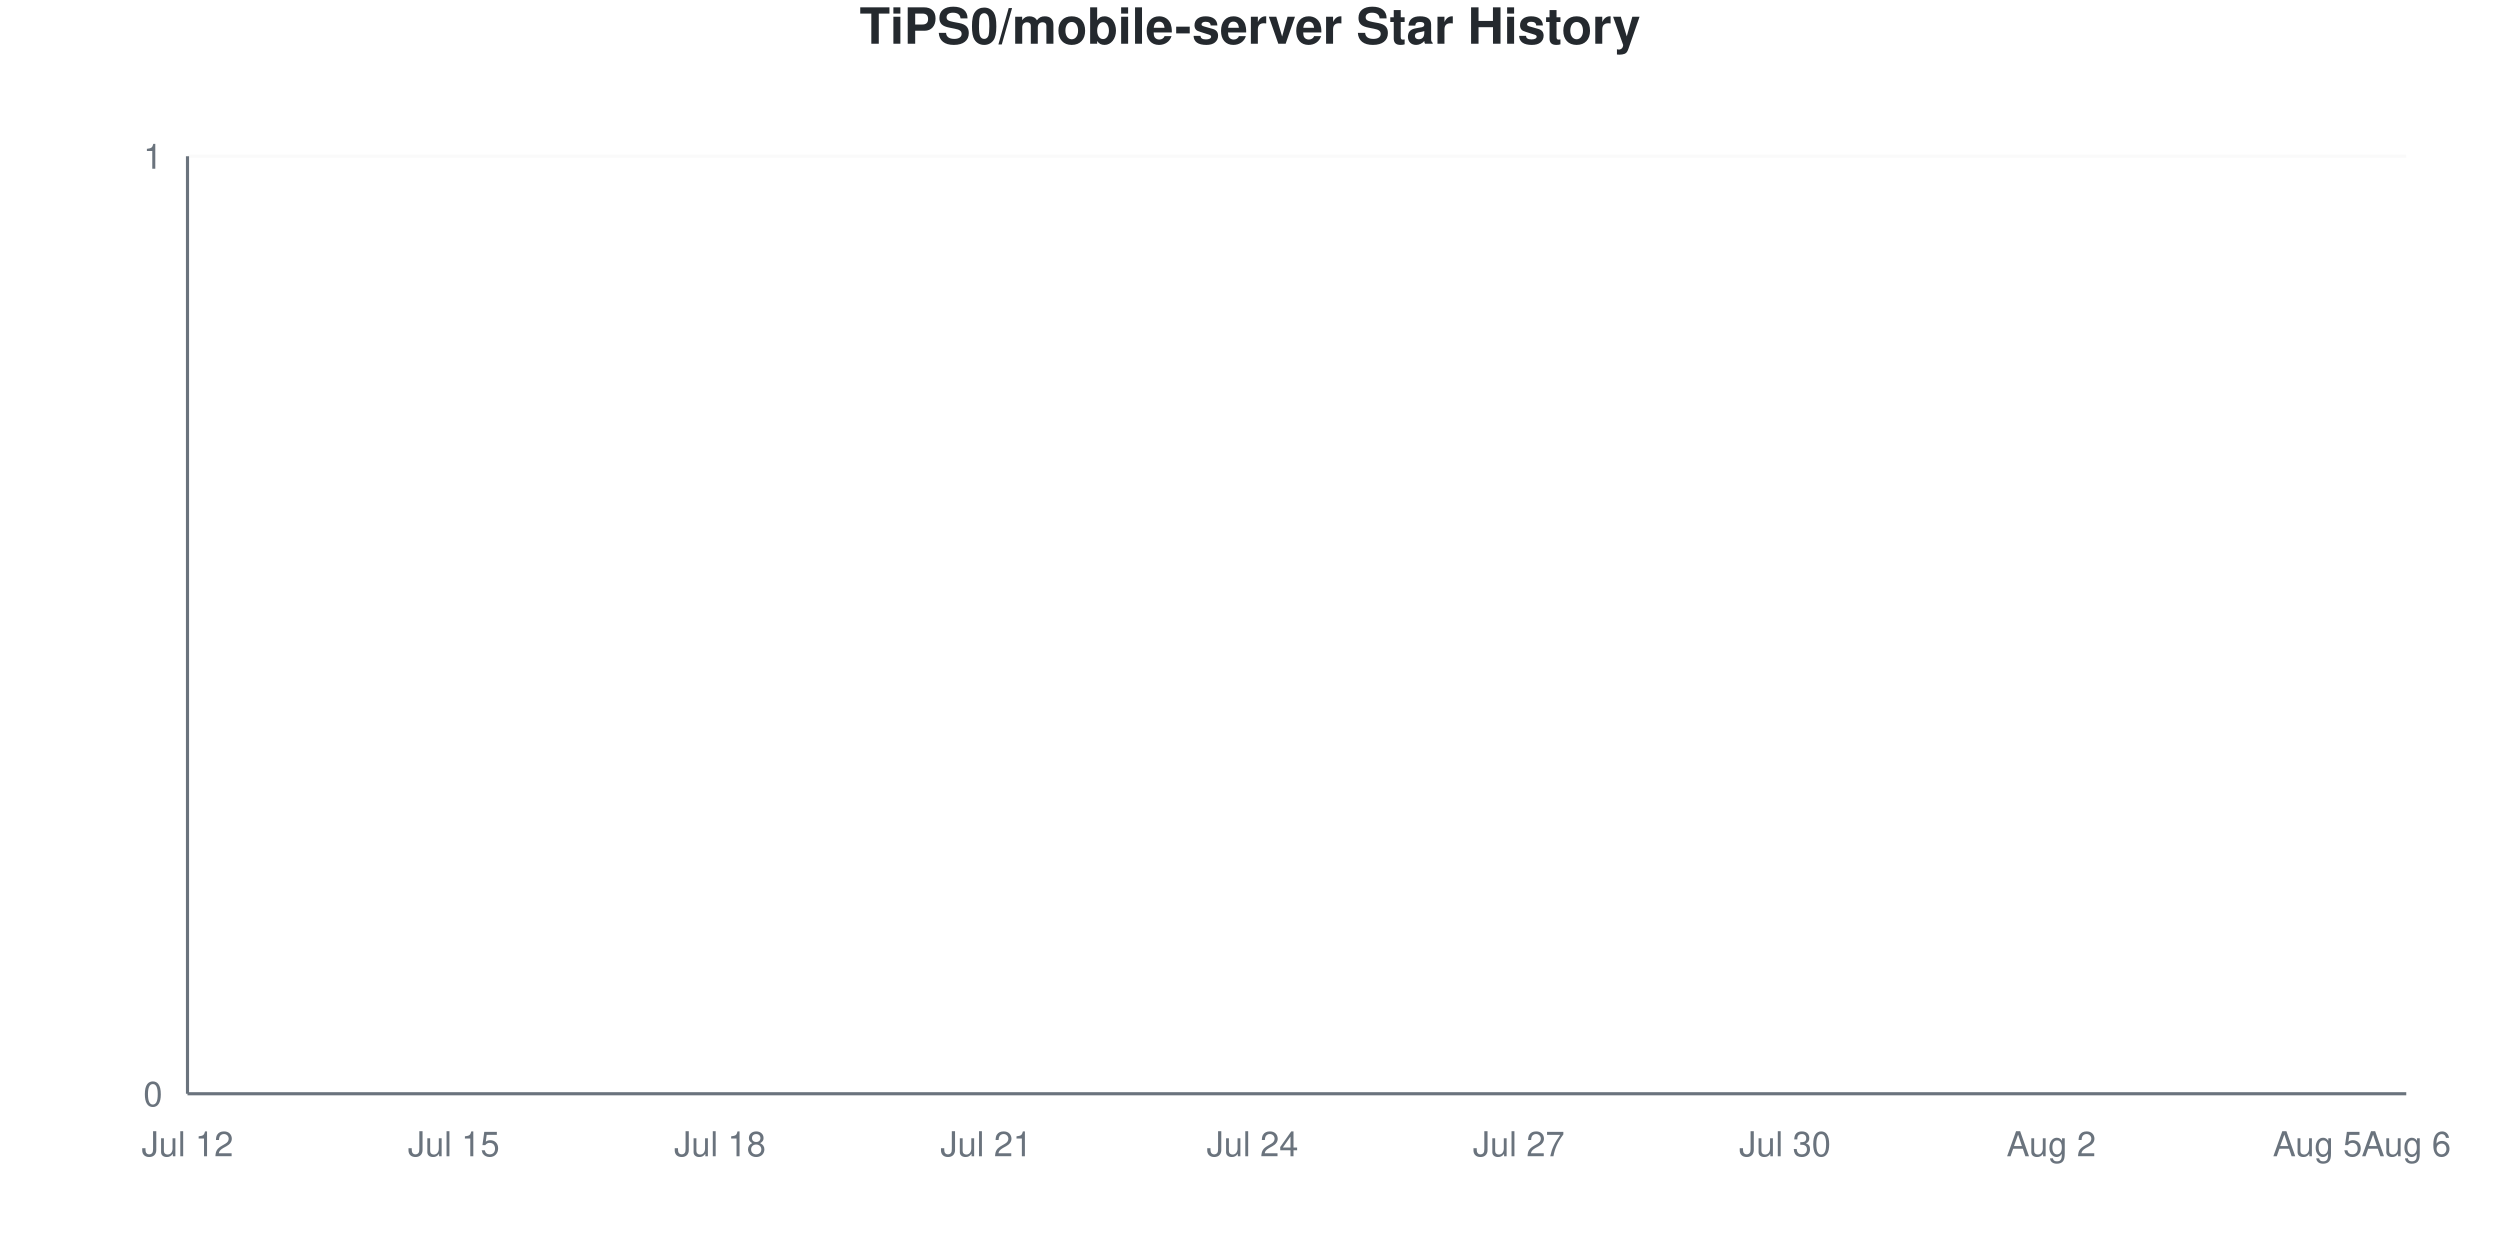
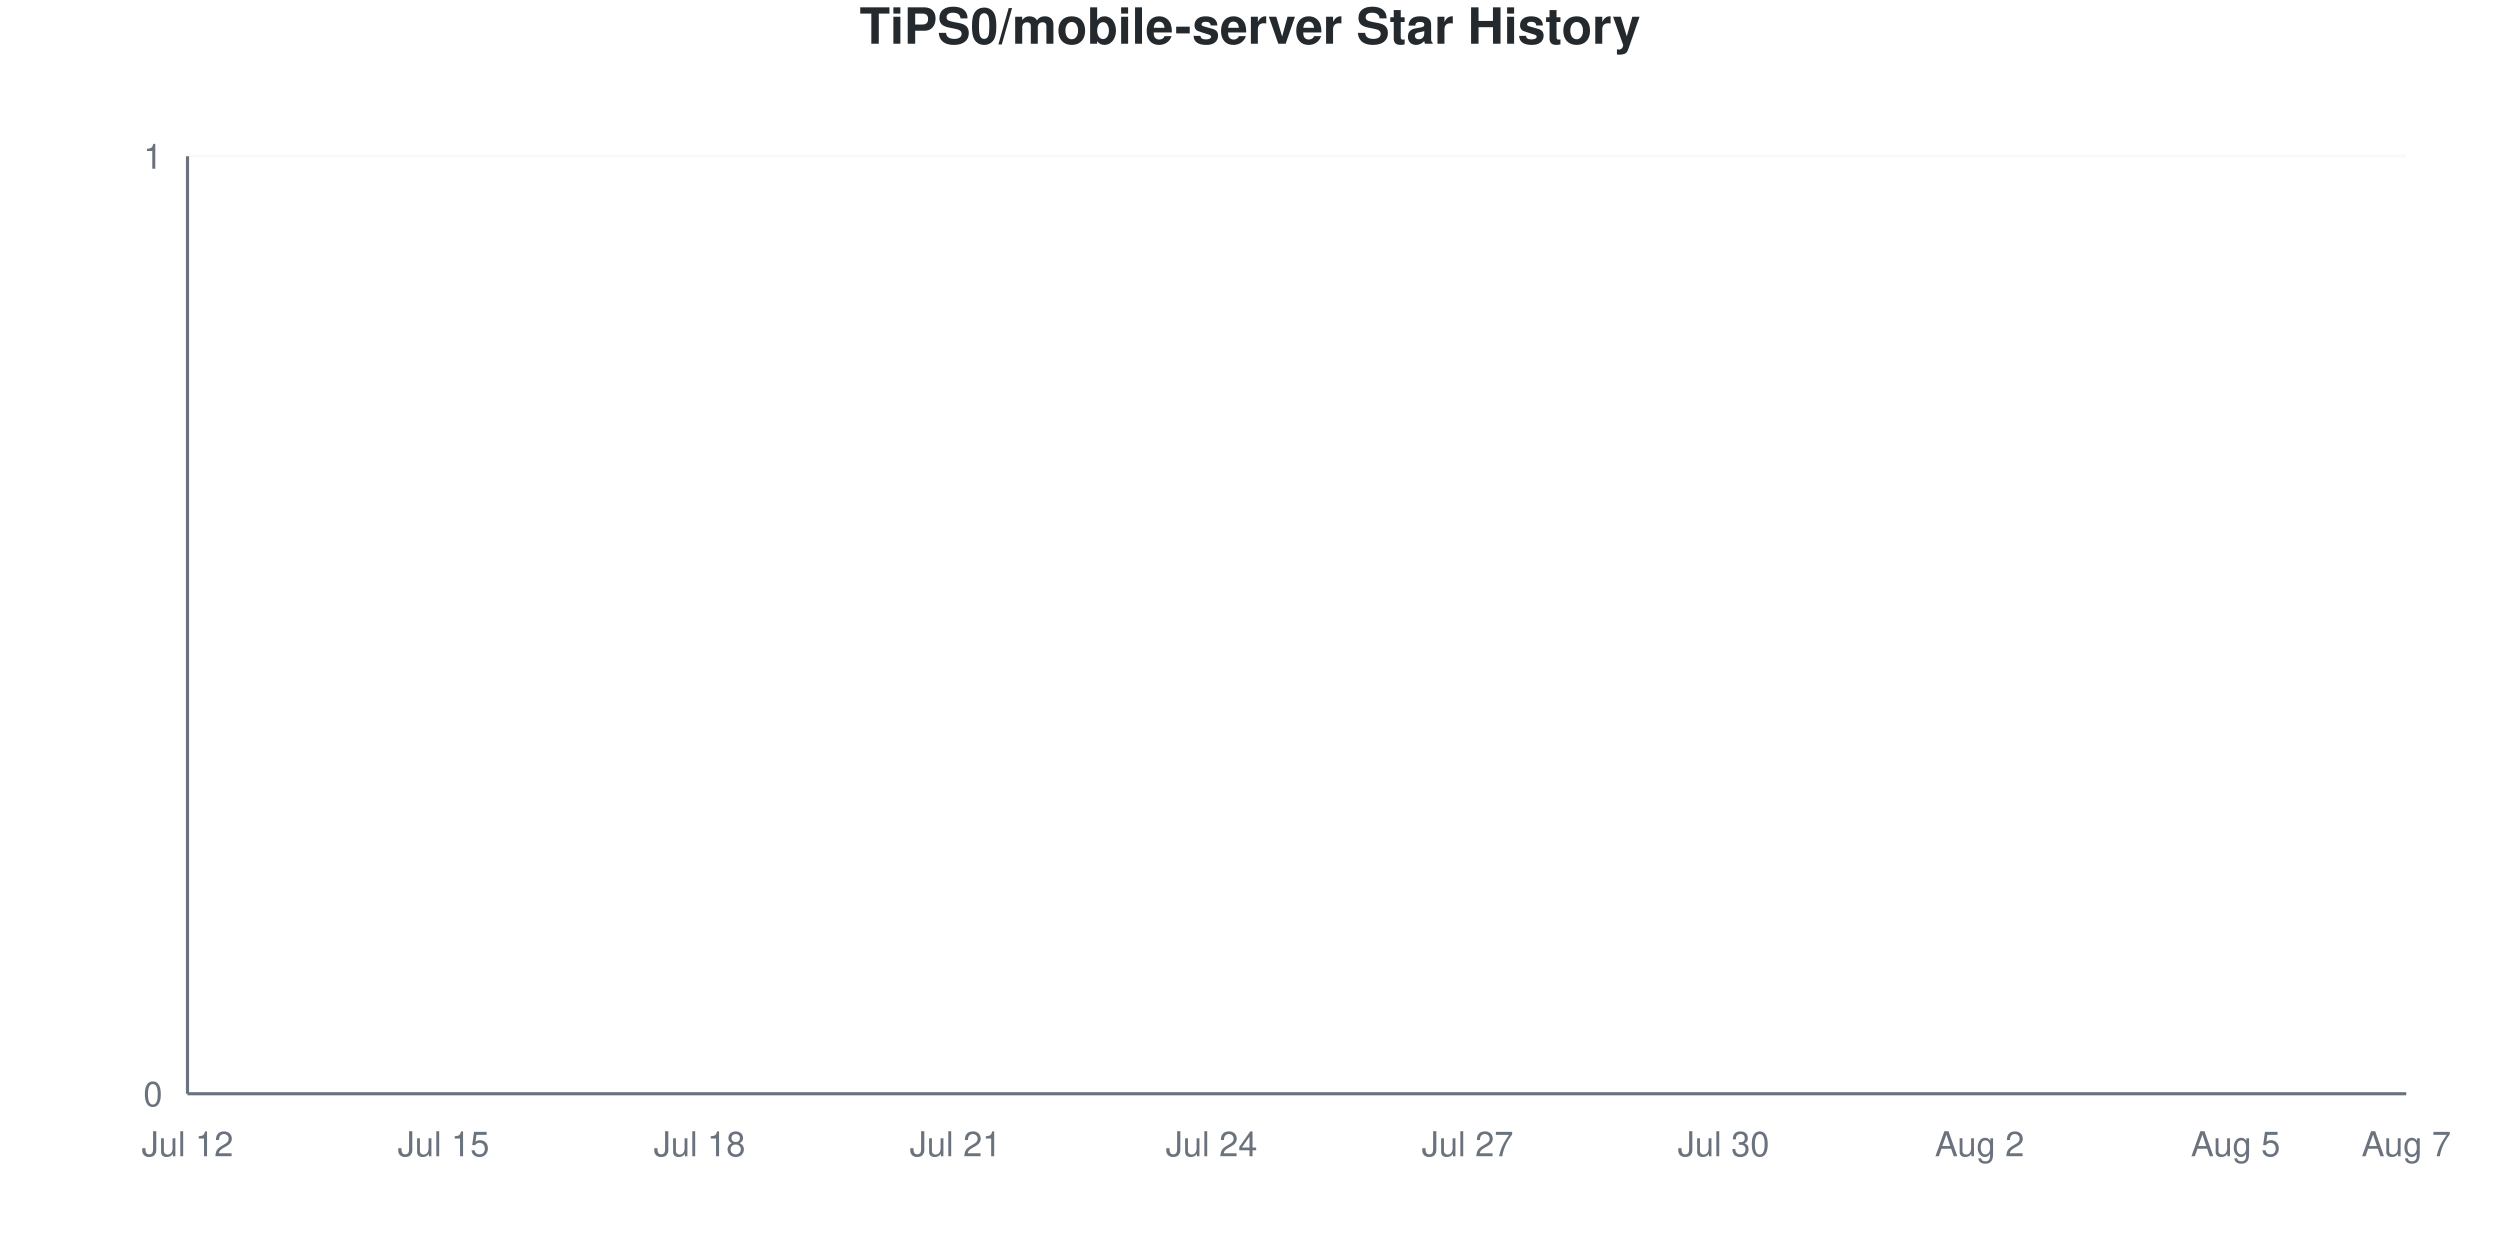
<svg xmlns="http://www.w3.org/2000/svg" viewBox="0 0 800 400" width="800" height="400">
  <style>
    @keyframes drawLine {
      to { stroke-dashoffset: 0; }
    }
    @keyframes fadeInPoint {
      from { opacity: 0; }
      to { opacity: 1; }
    }
    .data-line-0 {
      stroke-dasharray: 1065;
      stroke-dashoffset: 1065;
      animation: drawLine 2s ease-out forwards;
    }
    .data-point {
      opacity: 0;
      animation: fadeInPoint 0.5s ease-out forwards;
    }
    .chart-bg { fill: #fff; }
    .chart-text { fill: #24292e; }
    .chart-muted { fill: #6a737d; }
    .chart-grid { stroke: #eee; }
    .chart-axis { stroke: #6a737d; }
    @media (prefers-color-scheme: dark) {
      .chart-bg { fill: #0d1117; }
      .chart-text { fill: #e6edf3; }
      .chart-muted { fill: #8b949e; }
      .chart-grid { stroke: #21262d; }
      .chart-axis { stroke: #8b949e; }
    }
  </style>
  <rect width="800" height="400" class="chart-bg" />
  <text x="400" y="14" text-anchor="middle" class="chart-text" font-size="16" font-weight="bold" font-family="-apple-system, BlinkMacSystemFont, 'Segoe UI', Helvetica, Arial, sans-serif">TiPS0/mobile-server Star History</text>
  <g class="grid">
    <line x1="60" y1="350" x2="770" y2="350" class="chart-grid" stroke-opacity="0.3" />
    <text x="52" y="354" text-anchor="end" class="chart-muted" font-size="11" font-family="-apple-system, BlinkMacSystemFont, 'Segoe UI', Helvetica, Arial, sans-serif">0</text>
    <line x1="60" y1="50" x2="770" y2="50" class="chart-grid" stroke-opacity="0.3" />
    <text x="52" y="54" text-anchor="end" class="chart-muted" font-size="11" font-family="-apple-system, BlinkMacSystemFont, 'Segoe UI', Helvetica, Arial, sans-serif">1</text>
  </g>
  <g class="milestones">
    
  </g>
  <g class="x-axis">
    <text x="60" y="370" text-anchor="middle" class="chart-muted" font-size="11" font-family="-apple-system, BlinkMacSystemFont, 'Segoe UI', Helvetica, Arial, sans-serif">Jul 12</text>
-     <text x="145.2" y="370" text-anchor="middle" class="chart-muted" font-size="11" font-family="-apple-system, BlinkMacSystemFont, 'Segoe UI', Helvetica, Arial, sans-serif">Jul 15</text>
-     <text x="230.4" y="370" text-anchor="middle" class="chart-muted" font-size="11" font-family="-apple-system, BlinkMacSystemFont, 'Segoe UI', Helvetica, Arial, sans-serif">Jul 18</text>
-     <text x="315.6" y="370" text-anchor="middle" class="chart-muted" font-size="11" font-family="-apple-system, BlinkMacSystemFont, 'Segoe UI', Helvetica, Arial, sans-serif">Jul 21</text>
-     <text x="400.8" y="370" text-anchor="middle" class="chart-muted" font-size="11" font-family="-apple-system, BlinkMacSystemFont, 'Segoe UI', Helvetica, Arial, sans-serif">Jul 24</text>
-     <text x="486" y="370" text-anchor="middle" class="chart-muted" font-size="11" font-family="-apple-system, BlinkMacSystemFont, 'Segoe UI', Helvetica, Arial, sans-serif">Jul 27</text>
-     <text x="571.2" y="370" text-anchor="middle" class="chart-muted" font-size="11" font-family="-apple-system, BlinkMacSystemFont, 'Segoe UI', Helvetica, Arial, sans-serif">Jul 30</text>
-     <text x="656.4" y="370" text-anchor="middle" class="chart-muted" font-size="11" font-family="-apple-system, BlinkMacSystemFont, 'Segoe UI', Helvetica, Arial, sans-serif">Aug 2</text>
-     <text x="741.6" y="370" text-anchor="middle" class="chart-muted" font-size="11" font-family="-apple-system, BlinkMacSystemFont, 'Segoe UI', Helvetica, Arial, sans-serif">Aug 5</text>
-     <text x="770" y="370" text-anchor="middle" class="chart-muted" font-size="11" font-family="-apple-system, BlinkMacSystemFont, 'Segoe UI', Helvetica, Arial, sans-serif">Aug 6</text>
+     <text x="141.923" y="370" text-anchor="middle" class="chart-muted" font-size="11" font-family="-apple-system, BlinkMacSystemFont, 'Segoe UI', Helvetica, Arial, sans-serif">Jul 15</text>
+     <text x="223.846" y="370" text-anchor="middle" class="chart-muted" font-size="11" font-family="-apple-system, BlinkMacSystemFont, 'Segoe UI', Helvetica, Arial, sans-serif">Jul 18</text>
+     <text x="305.769" y="370" text-anchor="middle" class="chart-muted" font-size="11" font-family="-apple-system, BlinkMacSystemFont, 'Segoe UI', Helvetica, Arial, sans-serif">Jul 21</text>
+     <text x="387.692" y="370" text-anchor="middle" class="chart-muted" font-size="11" font-family="-apple-system, BlinkMacSystemFont, 'Segoe UI', Helvetica, Arial, sans-serif">Jul 24</text>
+     <text x="469.615" y="370" text-anchor="middle" class="chart-muted" font-size="11" font-family="-apple-system, BlinkMacSystemFont, 'Segoe UI', Helvetica, Arial, sans-serif">Jul 27</text>
+     <text x="551.538" y="370" text-anchor="middle" class="chart-muted" font-size="11" font-family="-apple-system, BlinkMacSystemFont, 'Segoe UI', Helvetica, Arial, sans-serif">Jul 30</text>
+     <text x="633.462" y="370" text-anchor="middle" class="chart-muted" font-size="11" font-family="-apple-system, BlinkMacSystemFont, 'Segoe UI', Helvetica, Arial, sans-serif">Aug 2</text>
+     <text x="715.385" y="370" text-anchor="middle" class="chart-muted" font-size="11" font-family="-apple-system, BlinkMacSystemFont, 'Segoe UI', Helvetica, Arial, sans-serif">Aug 5</text>
+     <text x="770" y="370" text-anchor="middle" class="chart-muted" font-size="11" font-family="-apple-system, BlinkMacSystemFont, 'Segoe UI', Helvetica, Arial, sans-serif">Aug 7</text>
  </g>
  <line x1="60" y1="50" x2="60" y2="350" class="chart-axis" stroke-width="1" />
  <line x1="60" y1="350" x2="770" y2="350" class="chart-axis" stroke-width="1" />
-   <path d="M60,350 L60,350 C69.467,350 78.933,350 88.4,350 C97.867,350 107.333,350 116.8,350 C126.267,350 135.733,350 145.2,350 C154.667,350 164.133,350 173.6,350 C183.067,350 192.533,350 202,350 C211.467,350 220.933,350 230.4,350 C239.867,350 249.333,350 258.8,350 C268.267,350 277.733,350 287.2,350 C296.667,350 306.133,350 315.6,350 C325.067,350 334.533,350 344,350 C353.467,350 362.933,350 372.4,350 C381.867,350 391.333,350 400.8,350 C410.267,350 419.733,350 429.2,350 C438.667,350 448.133,350 457.6,350 C467.067,350 476.533,350 486,350 C495.467,350 504.933,350 514.4,350 C523.867,350 533.333,350 542.8,350 C552.267,350 561.733,350 571.2,350 C580.667,350 590.133,350 599.6,350 C609.067,350 618.533,350 628,350 C637.467,350 646.933,350 656.4,350 C665.867,350 675.333,350 684.8,350 C694.267,350 703.733,350 713.2,350 C722.667,350 732.133,350 741.6,350 C751.067,350 760.533,350 770,350 L770,350 L60,350 Z" fill="#dfb317" fill-opacity="0.1" />
-   <path d="M60,350 L60,350 C69.467,350 78.933,350 88.4,350 C97.867,350 107.333,350 116.8,350 C126.267,350 135.733,350 145.2,350 C154.667,350 164.133,350 173.6,350 C183.067,350 192.533,350 202,350 C211.467,350 220.933,350 230.4,350 C239.867,350 249.333,350 258.8,350 C268.267,350 277.733,350 287.2,350 C296.667,350 306.133,350 315.6,350 C325.067,350 334.533,350 344,350 C353.467,350 362.933,350 372.4,350 C381.867,350 391.333,350 400.8,350 C410.267,350 419.733,350 429.2,350 C438.667,350 448.133,350 457.6,350 C467.067,350 476.533,350 486,350 C495.467,350 504.933,350 514.4,350 C523.867,350 533.333,350 542.8,350 C552.267,350 561.733,350 571.2,350 C580.667,350 590.133,350 599.6,350 C609.067,350 618.533,350 628,350 C637.467,350 646.933,350 656.4,350 C665.867,350 675.333,350 684.8,350 C694.267,350 703.733,350 713.2,350 C722.667,350 732.133,350 741.6,350 C751.067,350 760.533,350 770,350" fill="none" stroke="#dfb317" stroke-width="2.5" class="data-line-0" />
+   <path d="M60,350 L60,350 C69.103,350 78.205,350 87.308,350 C96.41,350 105.513,350 114.615,350 C123.718,350 132.821,350 141.923,350 C151.026,350 160.128,350 169.231,350 C178.333,350 187.436,350 196.538,350 C205.641,350 214.744,350 223.846,350 C232.949,350 242.051,350 251.154,350 C260.256,350 269.359,350 278.462,350 C287.564,350 296.667,350 305.769,350 C314.872,350 323.974,350 333.077,350 C342.179,350 351.282,350 360.385,350 C369.487,350 378.59,350 387.692,350 C396.795,350 405.897,350 415,350 C424.103,350 433.205,350 442.308,350 C451.41,350 460.513,350 469.615,350 C478.718,350 487.821,350 496.923,350 C506.026,350 515.128,350 524.231,350 C533.333,350 542.436,350 551.538,350 C560.641,350 569.744,350 578.846,350 C587.949,350 597.051,350 606.154,350 C615.256,350 624.359,350 633.462,350 C642.564,350 651.667,350 660.769,350 C669.872,350 678.974,350 688.077,350 C697.179,350 706.282,350 715.385,350 C724.487,350 733.59,350 742.692,350 C751.795,350 760.897,350 770,350 L770,350 L60,350 Z" fill="#dfb317" fill-opacity="0.1" />
+   <path d="M60,350 L60,350 C69.103,350 78.205,350 87.308,350 C96.41,350 105.513,350 114.615,350 C123.718,350 132.821,350 141.923,350 C151.026,350 160.128,350 169.231,350 C178.333,350 187.436,350 196.538,350 C205.641,350 214.744,350 223.846,350 C232.949,350 242.051,350 251.154,350 C260.256,350 269.359,350 278.462,350 C287.564,350 296.667,350 305.769,350 C314.872,350 323.974,350 333.077,350 C342.179,350 351.282,350 360.385,350 C369.487,350 378.59,350 387.692,350 C396.795,350 405.897,350 415,350 C424.103,350 433.205,350 442.308,350 C451.41,350 460.513,350 469.615,350 C478.718,350 487.821,350 496.923,350 C506.026,350 515.128,350 524.231,350 C533.333,350 542.436,350 551.538,350 C560.641,350 569.744,350 578.846,350 C587.949,350 597.051,350 606.154,350 C615.256,350 624.359,350 633.462,350 C642.564,350 651.667,350 660.769,350 C669.872,350 678.974,350 688.077,350 C697.179,350 706.282,350 715.385,350 C724.487,350 733.59,350 742.692,350 C751.795,350 760.897,350 770,350" fill="none" stroke="#dfb317" stroke-width="2.5" class="data-line-0" />
  <g class="points">
    <circle cx="60" cy="350" r="4" fill="#dfb317" class="data-point" style="animation-delay: 1.50s" />
-     <circle cx="88.4" cy="350" r="4" fill="#dfb317" class="data-point" style="animation-delay: 1.55s" />
-     <circle cx="116.8" cy="350" r="4" fill="#dfb317" class="data-point" style="animation-delay: 1.60s" />
-     <circle cx="145.2" cy="350" r="4" fill="#dfb317" class="data-point" style="animation-delay: 1.65s" />
-     <circle cx="173.6" cy="350" r="4" fill="#dfb317" class="data-point" style="animation-delay: 1.70s" />
-     <circle cx="202" cy="350" r="4" fill="#dfb317" class="data-point" style="animation-delay: 1.75s" />
-     <circle cx="230.4" cy="350" r="4" fill="#dfb317" class="data-point" style="animation-delay: 1.80s" />
-     <circle cx="258.8" cy="350" r="4" fill="#dfb317" class="data-point" style="animation-delay: 1.85s" />
-     <circle cx="287.2" cy="350" r="4" fill="#dfb317" class="data-point" style="animation-delay: 1.90s" />
-     <circle cx="315.6" cy="350" r="4" fill="#dfb317" class="data-point" style="animation-delay: 1.95s" />
-     <circle cx="344" cy="350" r="4" fill="#dfb317" class="data-point" style="animation-delay: 2.00s" />
-     <circle cx="372.4" cy="350" r="4" fill="#dfb317" class="data-point" style="animation-delay: 2.05s" />
-     <circle cx="400.8" cy="350" r="4" fill="#dfb317" class="data-point" style="animation-delay: 2.10s" />
-     <circle cx="429.2" cy="350" r="4" fill="#dfb317" class="data-point" style="animation-delay: 2.15s" />
-     <circle cx="457.6" cy="350" r="4" fill="#dfb317" class="data-point" style="animation-delay: 2.20s" />
-     <circle cx="486" cy="350" r="4" fill="#dfb317" class="data-point" style="animation-delay: 2.25s" />
-     <circle cx="514.4" cy="350" r="4" fill="#dfb317" class="data-point" style="animation-delay: 2.30s" />
-     <circle cx="542.8" cy="350" r="4" fill="#dfb317" class="data-point" style="animation-delay: 2.35s" />
-     <circle cx="571.2" cy="350" r="4" fill="#dfb317" class="data-point" style="animation-delay: 2.40s" />
-     <circle cx="599.6" cy="350" r="4" fill="#dfb317" class="data-point" style="animation-delay: 2.45s" />
-     <circle cx="628" cy="350" r="4" fill="#dfb317" class="data-point" style="animation-delay: 2.50s" />
-     <circle cx="656.4" cy="350" r="4" fill="#dfb317" class="data-point" style="animation-delay: 2.55s" />
-     <circle cx="684.8" cy="350" r="4" fill="#dfb317" class="data-point" style="animation-delay: 2.60s" />
-     <circle cx="713.2" cy="350" r="4" fill="#dfb317" class="data-point" style="animation-delay: 2.65s" />
-     <circle cx="741.6" cy="350" r="4" fill="#dfb317" class="data-point" style="animation-delay: 2.70s" />
-     <circle cx="770" cy="350" r="4" fill="#dfb317" class="data-point" style="animation-delay: 2.75s" />
+     <circle cx="87.308" cy="350" r="4" fill="#dfb317" class="data-point" style="animation-delay: 1.55s" />
+     <circle cx="114.615" cy="350" r="4" fill="#dfb317" class="data-point" style="animation-delay: 1.60s" />
+     <circle cx="141.923" cy="350" r="4" fill="#dfb317" class="data-point" style="animation-delay: 1.65s" />
+     <circle cx="169.231" cy="350" r="4" fill="#dfb317" class="data-point" style="animation-delay: 1.70s" />
+     <circle cx="196.538" cy="350" r="4" fill="#dfb317" class="data-point" style="animation-delay: 1.75s" />
+     <circle cx="223.846" cy="350" r="4" fill="#dfb317" class="data-point" style="animation-delay: 1.80s" />
+     <circle cx="251.154" cy="350" r="4" fill="#dfb317" class="data-point" style="animation-delay: 1.85s" />
+     <circle cx="278.462" cy="350" r="4" fill="#dfb317" class="data-point" style="animation-delay: 1.90s" />
+     <circle cx="305.769" cy="350" r="4" fill="#dfb317" class="data-point" style="animation-delay: 1.95s" />
+     <circle cx="333.077" cy="350" r="4" fill="#dfb317" class="data-point" style="animation-delay: 2.00s" />
+     <circle cx="360.385" cy="350" r="4" fill="#dfb317" class="data-point" style="animation-delay: 2.05s" />
+     <circle cx="387.692" cy="350" r="4" fill="#dfb317" class="data-point" style="animation-delay: 2.10s" />
+     <circle cx="415" cy="350" r="4" fill="#dfb317" class="data-point" style="animation-delay: 2.15s" />
+     <circle cx="442.308" cy="350" r="4" fill="#dfb317" class="data-point" style="animation-delay: 2.20s" />
+     <circle cx="469.615" cy="350" r="4" fill="#dfb317" class="data-point" style="animation-delay: 2.25s" />
+     <circle cx="496.923" cy="350" r="4" fill="#dfb317" class="data-point" style="animation-delay: 2.30s" />
+     <circle cx="524.231" cy="350" r="4" fill="#dfb317" class="data-point" style="animation-delay: 2.35s" />
+     <circle cx="551.538" cy="350" r="4" fill="#dfb317" class="data-point" style="animation-delay: 2.40s" />
+     <circle cx="578.846" cy="350" r="4" fill="#dfb317" class="data-point" style="animation-delay: 2.45s" />
+     <circle cx="606.154" cy="350" r="4" fill="#dfb317" class="data-point" style="animation-delay: 2.50s" />
+     <circle cx="633.462" cy="350" r="4" fill="#dfb317" class="data-point" style="animation-delay: 2.55s" />
+     <circle cx="660.769" cy="350" r="4" fill="#dfb317" class="data-point" style="animation-delay: 2.60s" />
+     <circle cx="688.077" cy="350" r="4" fill="#dfb317" class="data-point" style="animation-delay: 2.65s" />
+     <circle cx="715.385" cy="350" r="4" fill="#dfb317" class="data-point" style="animation-delay: 2.70s" />
+     <circle cx="742.692" cy="350" r="4" fill="#dfb317" class="data-point" style="animation-delay: 2.75s" />
+     <circle cx="770" cy="350" r="4" fill="#dfb317" class="data-point" style="animation-delay: 2.80s" />
  </g>
</svg>
